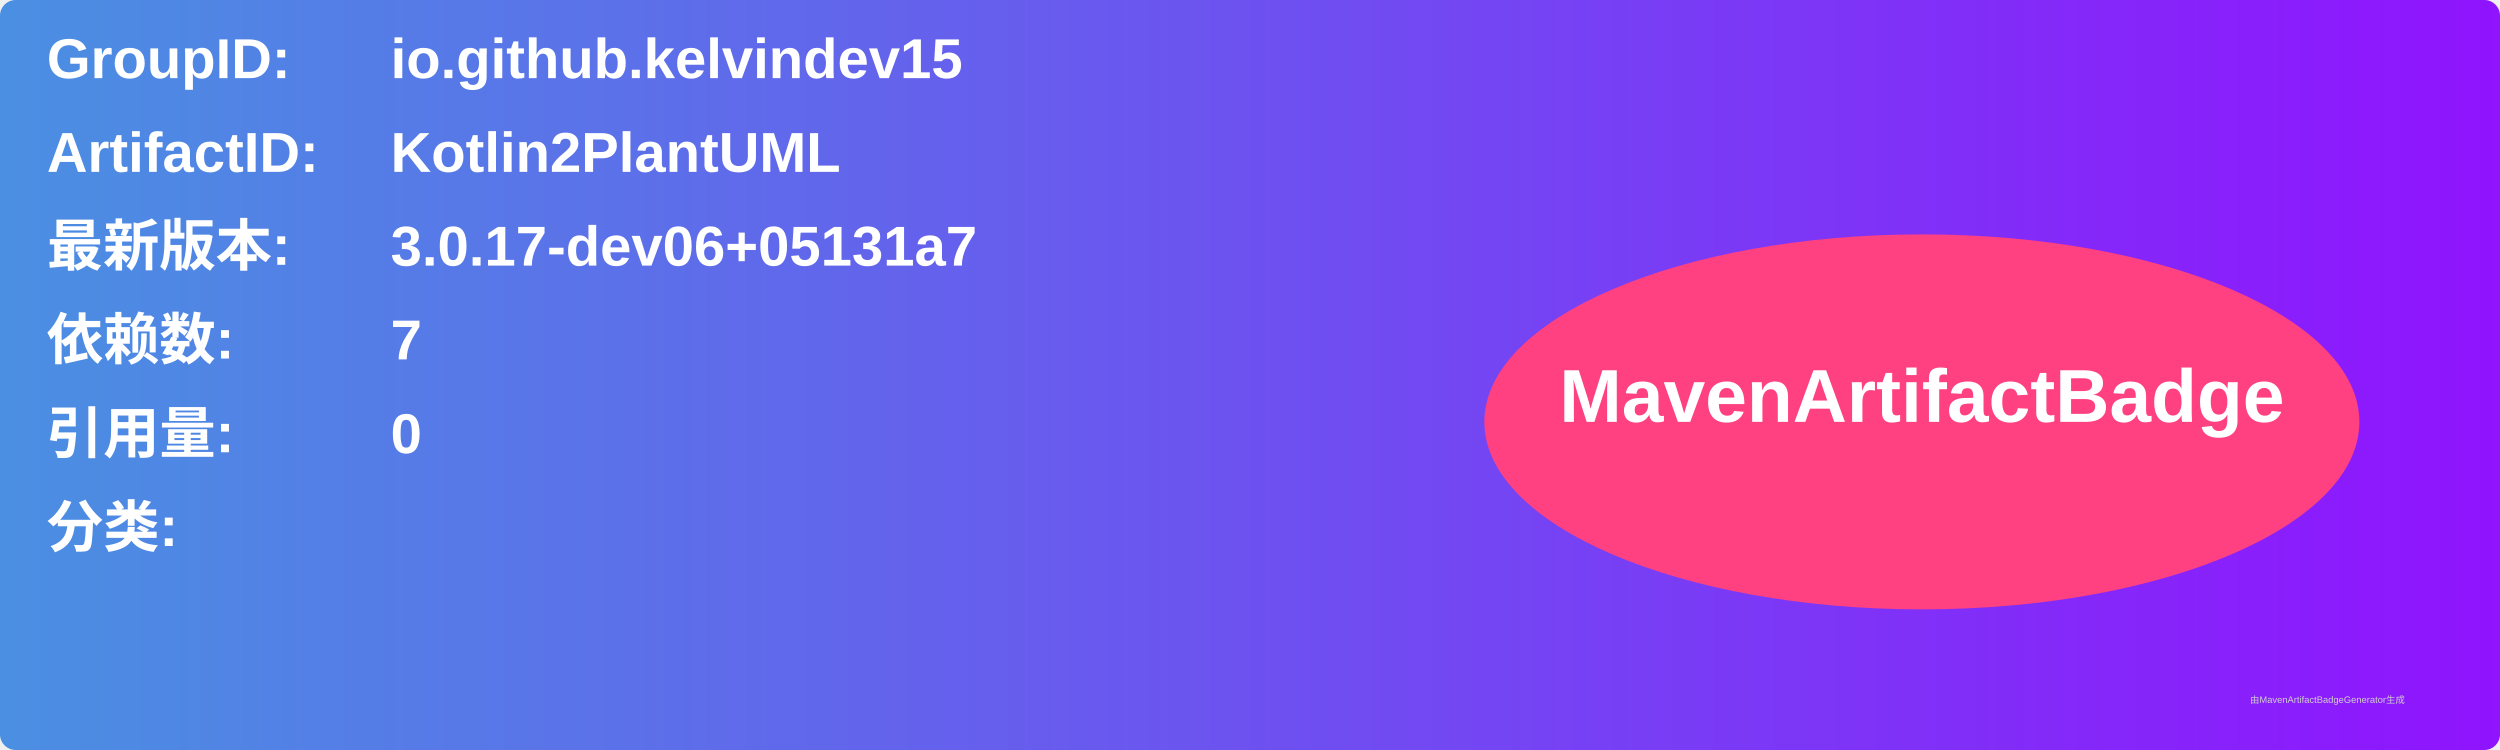
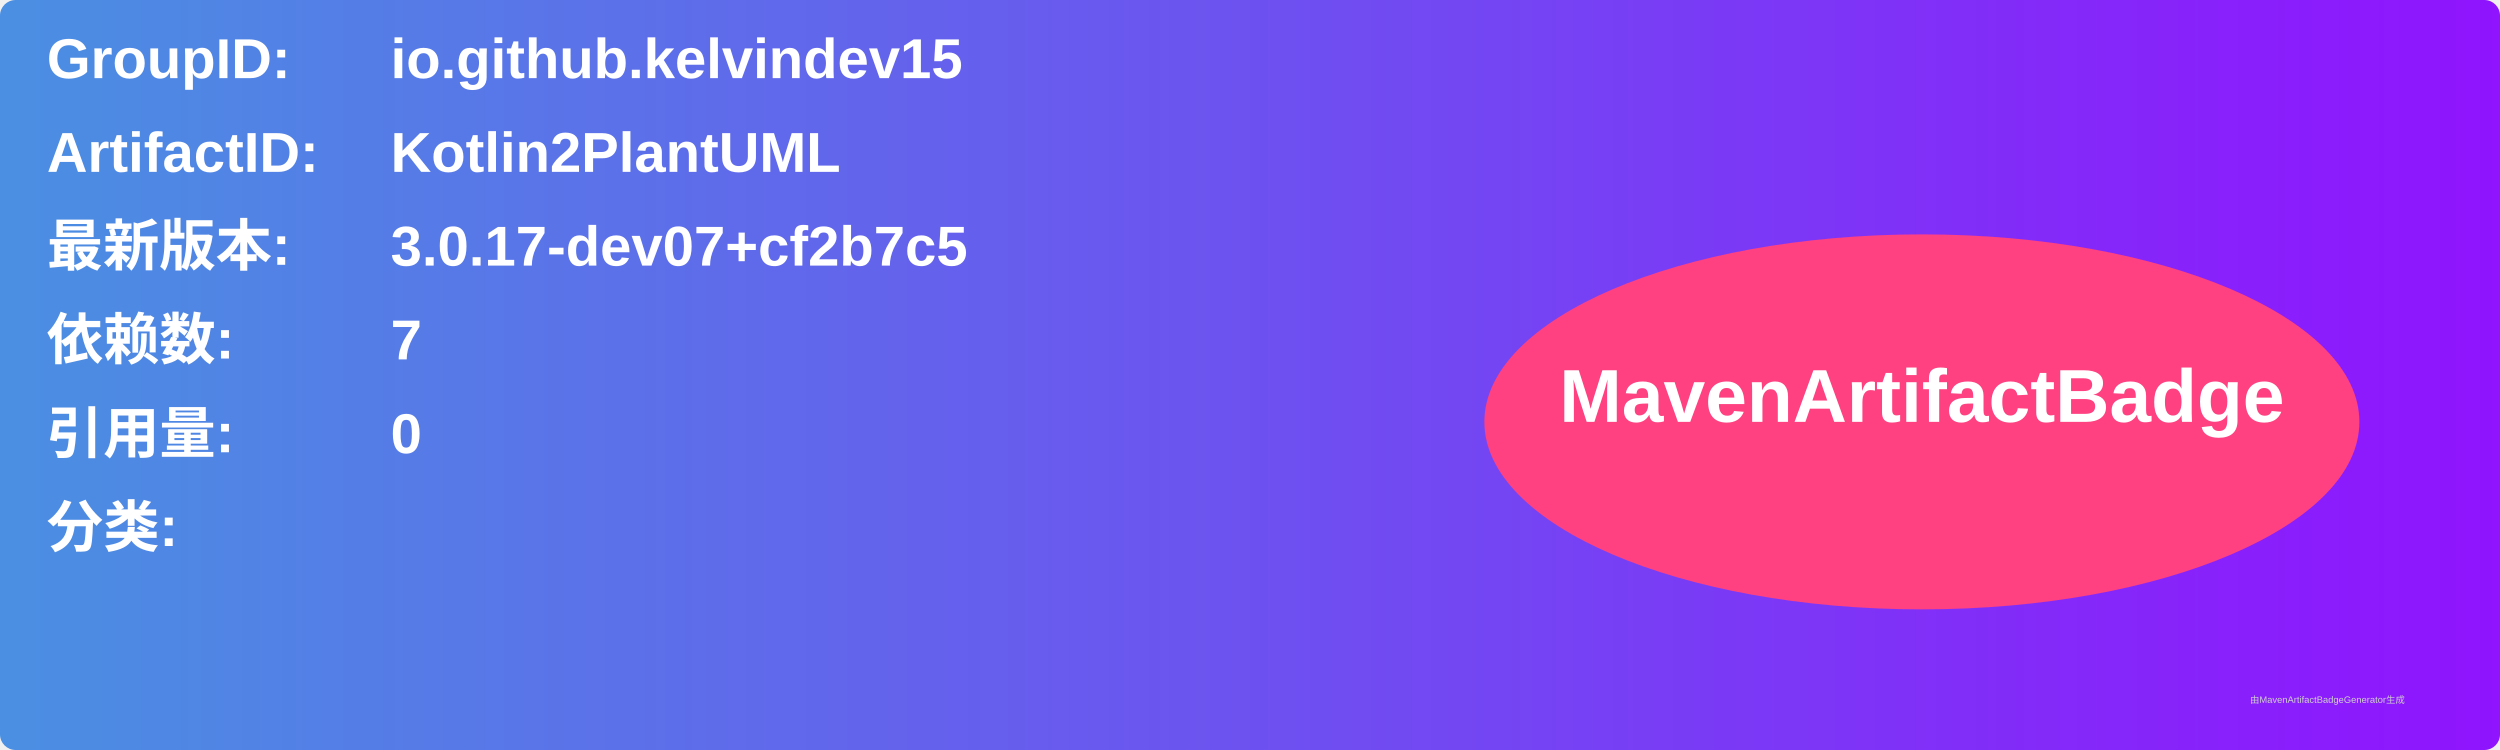
<svg xmlns="http://www.w3.org/2000/svg" width="800" height="240" viewBox="0 0 800 240">
  <linearGradient id="grad" x1="0%" y1="0%" x2="100%" y2="0%">
    <stop offset="0%" stop-color="#4a90e2" />
    <stop offset="100%" stop-color="#9013fe" />
  </linearGradient>
  <rect width="100%" height="100%" rx="5" ry="5" fill="url(#grad)" />
  <g transform="translate(15, 15)">
    <text x="0" y="10" font-family="Arial" font-size="18" fill="white" font-weight="bold" width="260">GroupID:</text>
    <text x="110" y="10" font-family="Arial" font-size="18" fill="white" font-weight="bold" width="460">io.github.kelvindev15</text>
    <text x="0" y="40" font-family="Arial" font-size="18" fill="white" font-weight="bold" width="260">ArtifactID:</text>
    <text x="110" y="40" font-family="Arial" font-size="18" fill="white" font-weight="bold" width="460">Kotlin2PlantUML</text>
    <text x="0" y="70" font-family="Arial" font-size="18" fill="white" font-weight="bold">最新版本:</text>
    <text x="110" y="70" font-family="Arial" font-size="18" fill="white" font-weight="bold">
-       <tspan font-weight="bold">3.0.17-dev06+05131a7</tspan>
+       <tspan font-weight="bold">3.0.17-dev07+cf2b7c5</tspan>
    </text>
    <text x="0" y="100" font-family="Arial" font-size="18" fill="white" font-weight="bold">依赖数: </text>
    <text x="110" y="100" font-family="Arial" font-size="18" fill="white">
      <tspan font-weight="bold">7</tspan>
    </text>
    <text x="0" y="130" font-family="Arial" font-size="18" fill="white" font-weight="bold">引用量: </text>
    <text x="110" y="130" font-family="Arial" font-size="18" fill="white">
      <tspan font-weight="bold">0</tspan>
    </text>
    <text x="0" y="160" font-family="Arial" font-size="18" fill="white" font-weight="bold">分类:</text>
    <text x="10" y="190" font-family="Arial" font-size="10" fill="white">
      <tspan font-weight="bold" />
    </text>
    <ellipse cx="600" cy="120" rx="140" ry="60" fill="#ff4081" />
    <text x="600" y="120" text-anchor="middle" font-family="Arial" font-size="24" fill="white" font-weight="bold">MavenArtifactBadge</text>
  </g>
  <text x="720" y="225" font-family="Arial" font-size="3" fill="#d0d0d0">由MavenArtifactBadgeGenerator生成</text>
</svg>
